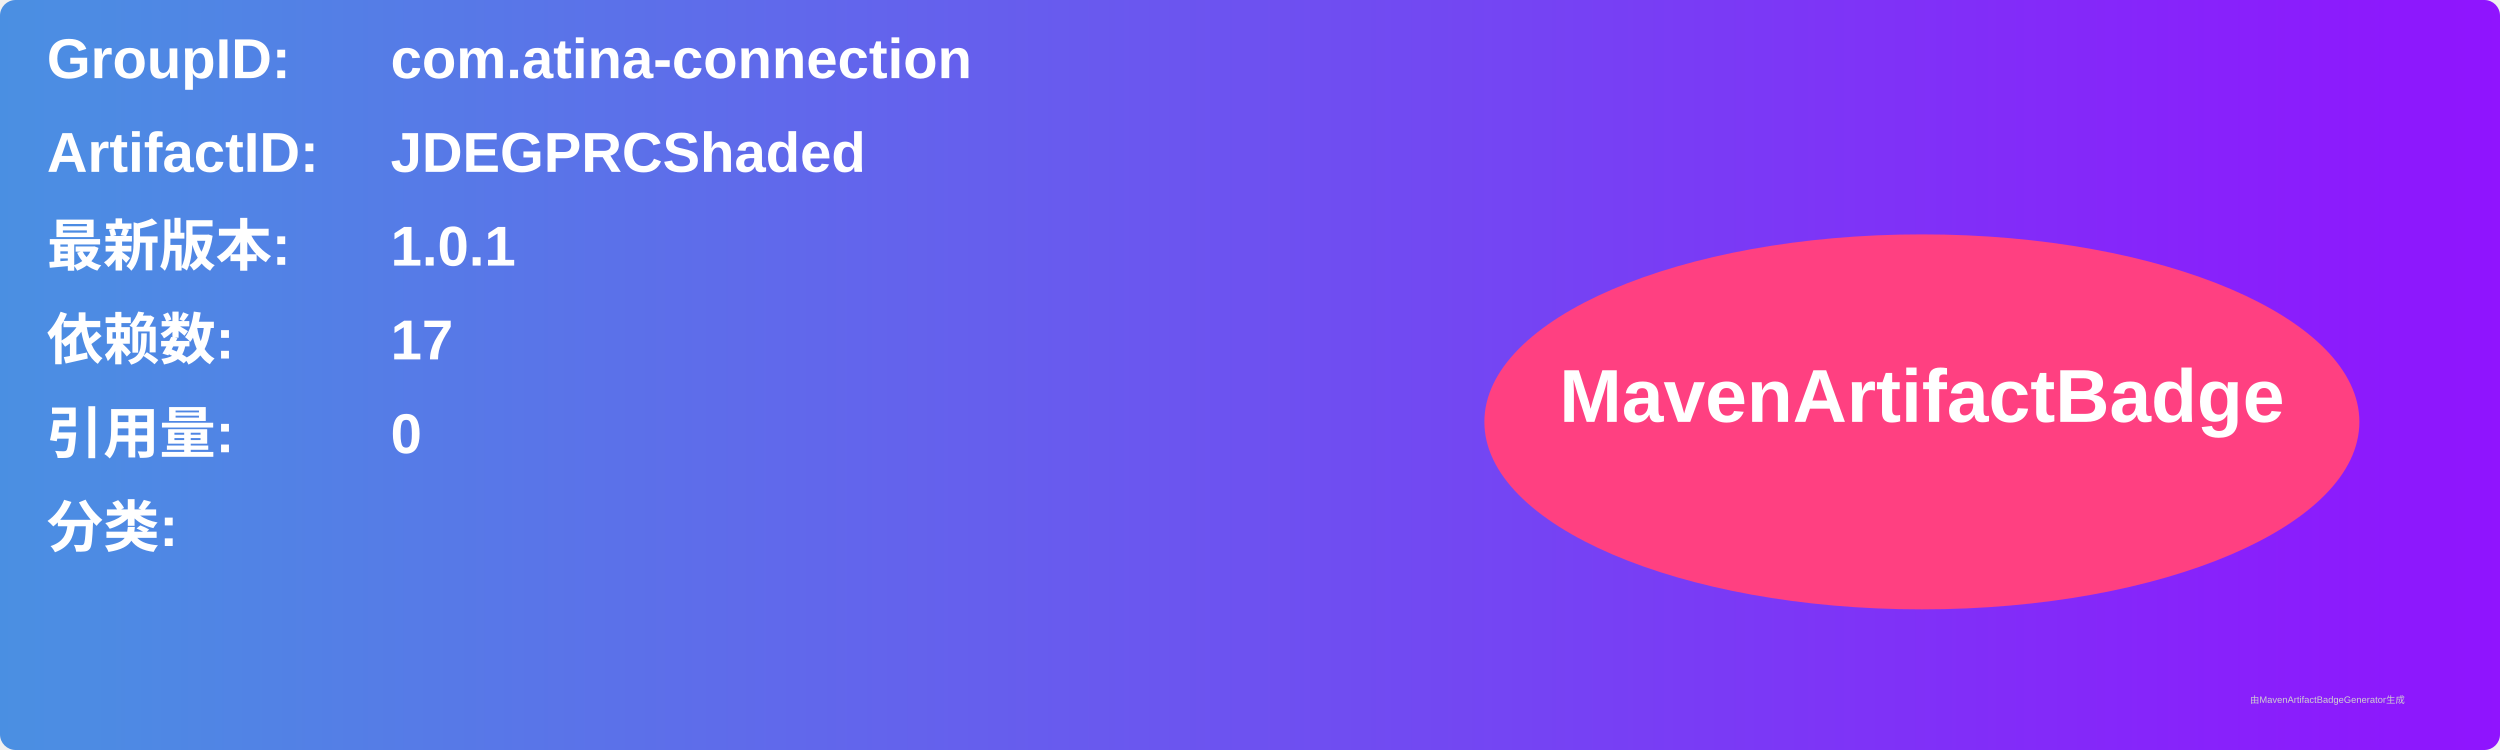
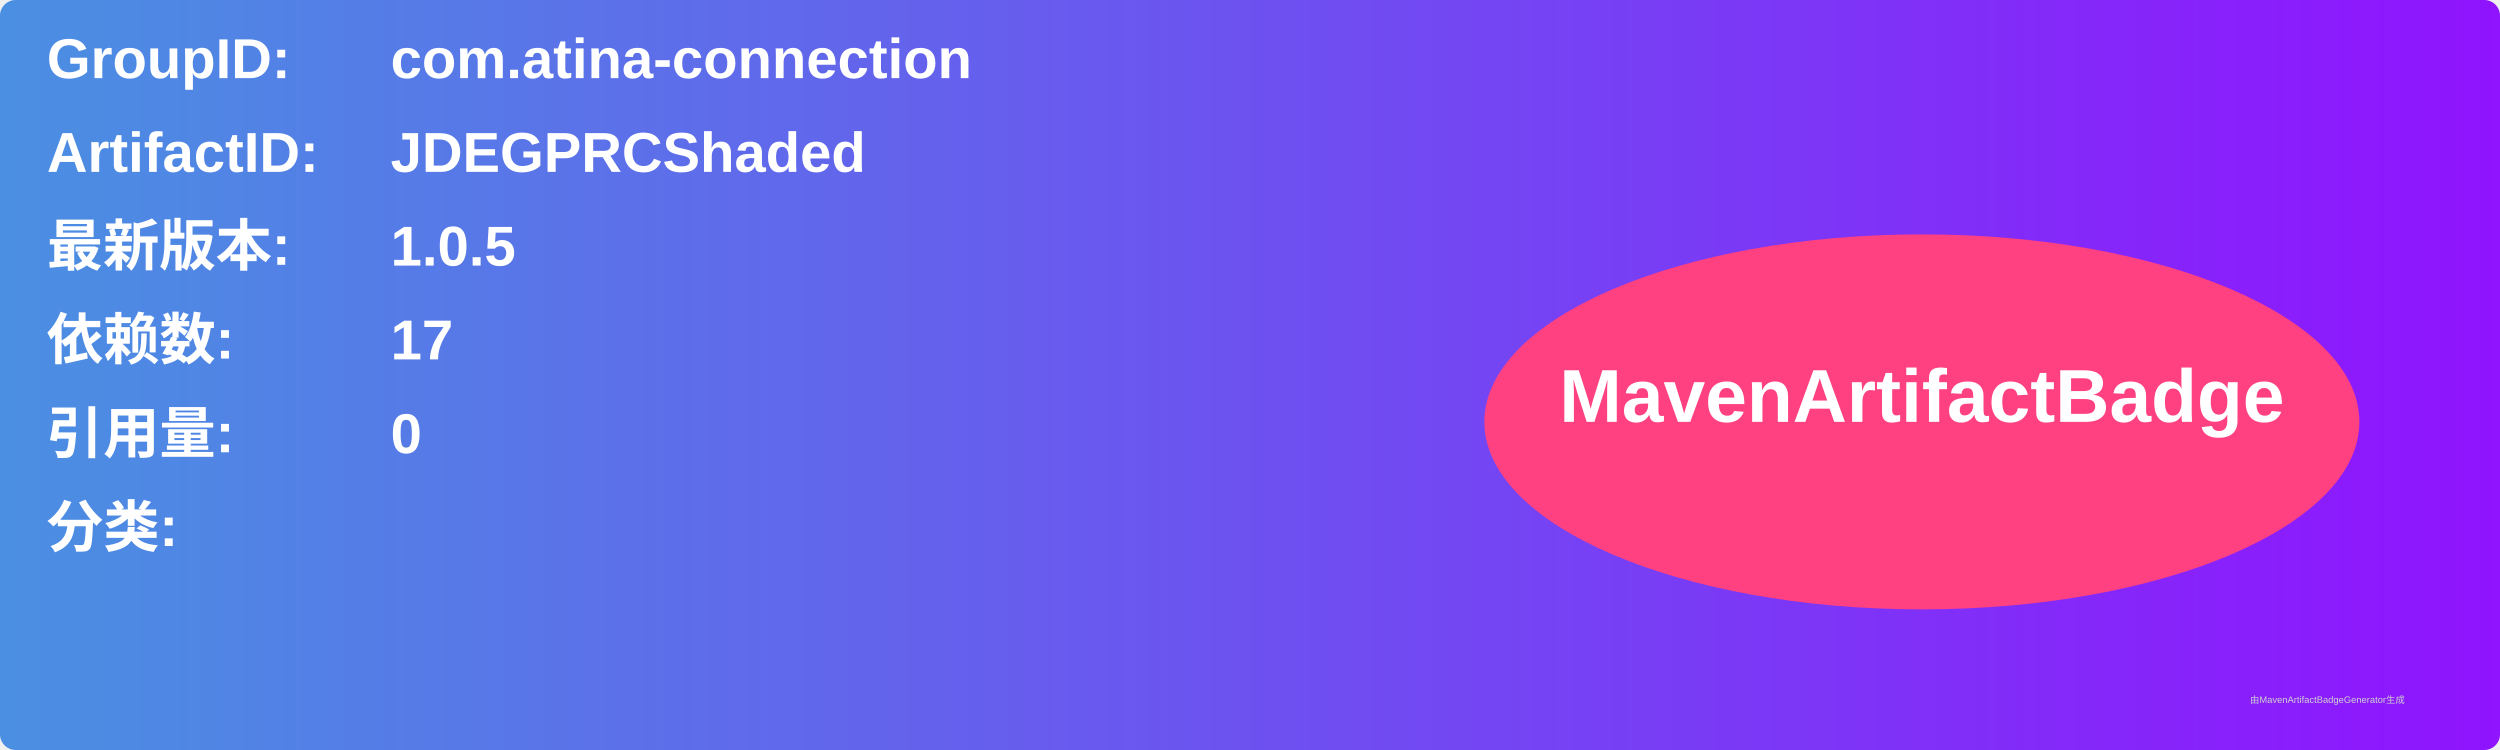
<svg xmlns="http://www.w3.org/2000/svg" width="800" height="240" viewBox="0 0 800 240">
  <linearGradient id="grad" x1="0%" y1="0%" x2="100%" y2="0%">
    <stop offset="0%" stop-color="#4a90e2" />
    <stop offset="100%" stop-color="#9013fe" />
  </linearGradient>
  <rect width="100%" height="100%" rx="5" ry="5" fill="url(#grad)" />
  <g transform="translate(15, 15)">
    <text x="0" y="10" font-family="Arial" font-size="18" fill="white" font-weight="bold" width="260">GroupID:</text>
    <text x="110" y="10" font-family="Arial" font-size="18" fill="white" font-weight="bold" width="460">com.atina-connection</text>
    <text x="0" y="40" font-family="Arial" font-size="18" fill="white" font-weight="bold" width="260">ArtifactID:</text>
    <text x="110" y="40" font-family="Arial" font-size="18" fill="white" font-weight="bold" width="460">JDEGPRCShaded</text>
    <text x="0" y="70" font-family="Arial" font-size="18" fill="white" font-weight="bold">最新版本:</text>
    <text x="110" y="70" font-family="Arial" font-size="18" fill="white" font-weight="bold">
-       <tspan font-weight="bold">1.0.1</tspan>
+       <tspan font-weight="bold">1.0.5</tspan>
    </text>
    <text x="0" y="100" font-family="Arial" font-size="18" fill="white" font-weight="bold">依赖数: </text>
    <text x="110" y="100" font-family="Arial" font-size="18" fill="white">
      <tspan font-weight="bold">17</tspan>
    </text>
    <text x="0" y="130" font-family="Arial" font-size="18" fill="white" font-weight="bold">引用量: </text>
    <text x="110" y="130" font-family="Arial" font-size="18" fill="white">
      <tspan font-weight="bold">0</tspan>
    </text>
    <text x="0" y="160" font-family="Arial" font-size="18" fill="white" font-weight="bold">分类:</text>
    <text x="10" y="190" font-family="Arial" font-size="10" fill="white">
      <tspan font-weight="bold" />
    </text>
    <ellipse cx="600" cy="120" rx="140" ry="60" fill="#ff4081" />
    <text x="600" y="120" text-anchor="middle" font-family="Arial" font-size="24" fill="white" font-weight="bold">MavenArtifactBadge</text>
  </g>
  <text x="720" y="225" font-family="Arial" font-size="3" fill="#d0d0d0">由MavenArtifactBadgeGenerator生成</text>
</svg>
